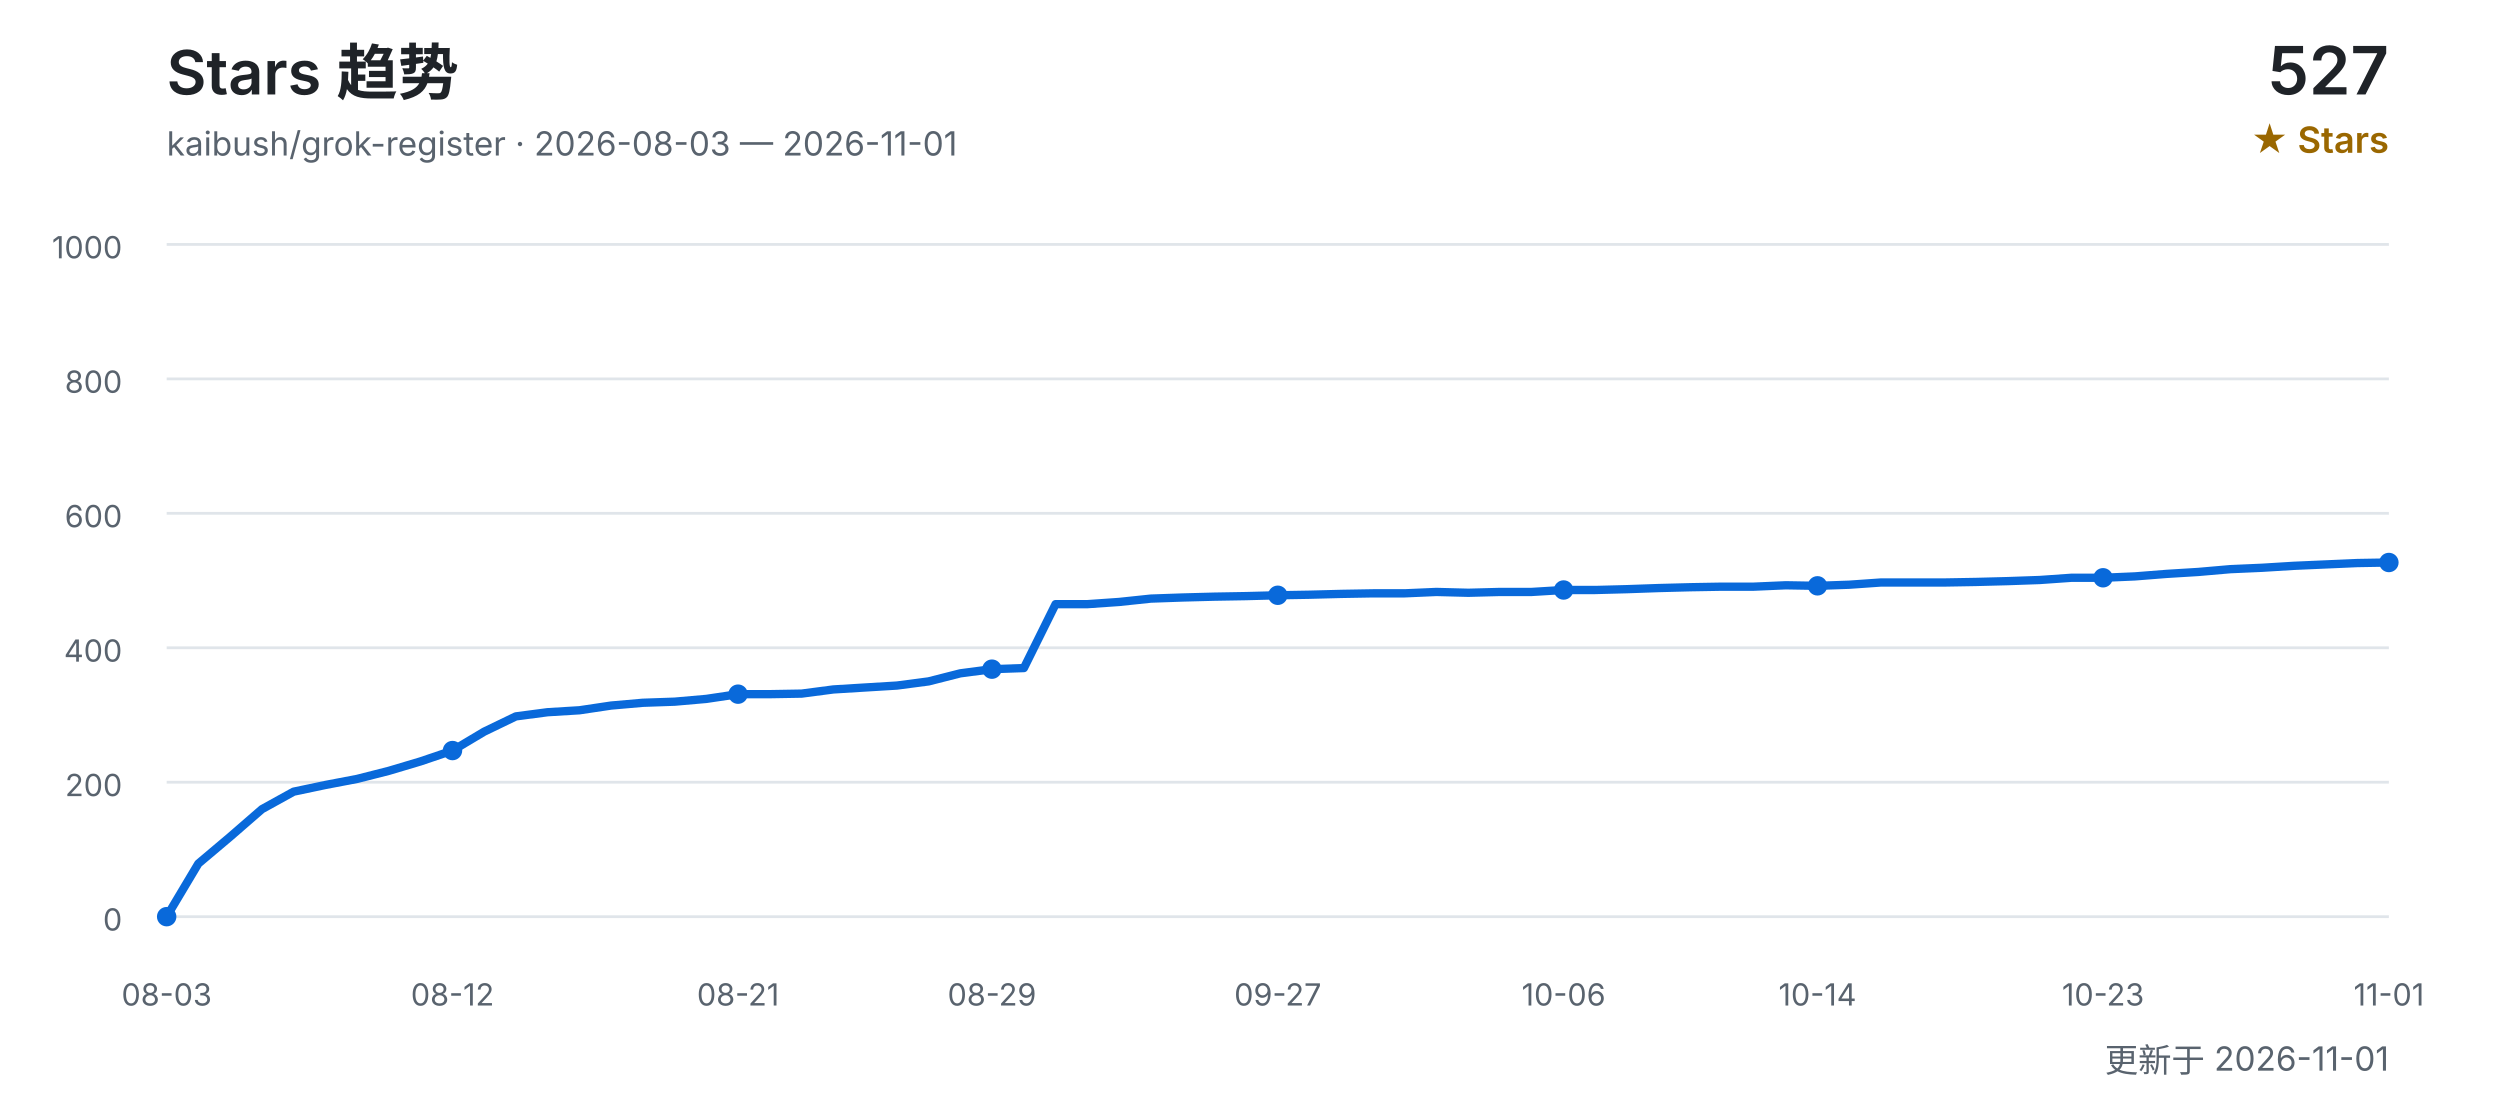
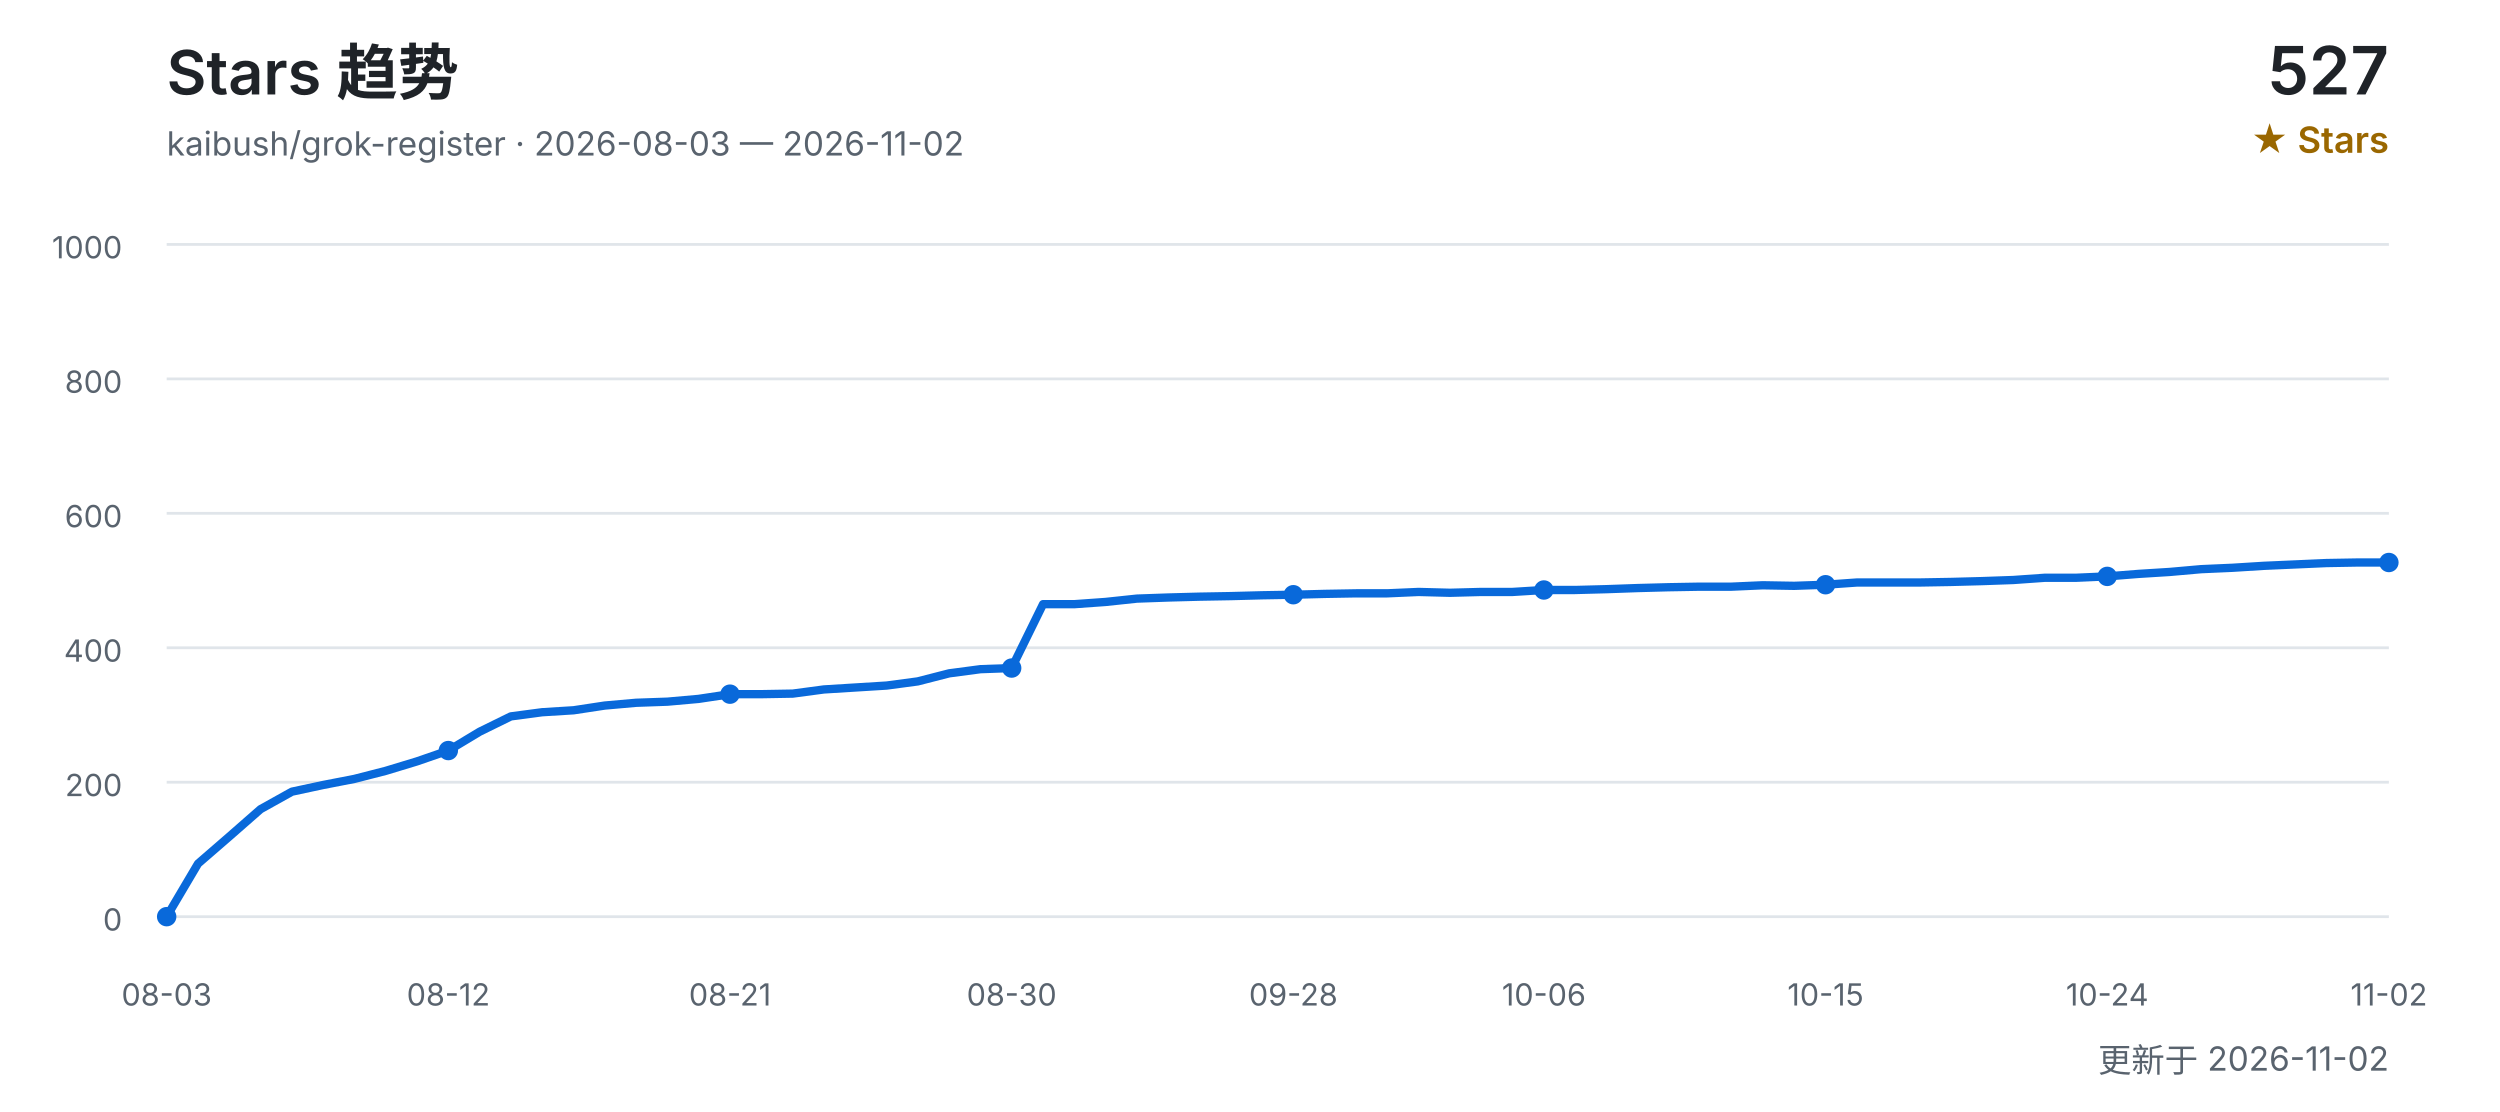
<svg xmlns="http://www.w3.org/2000/svg" width="900" height="400" viewBox="0 0 900 400" role="img" aria-labelledby="title desc">
  <defs>
    <style>
      text { font-family: Inter, "Segoe UI", Arial, "Noto Sans CJK SC", sans-serif; }
      .title { fill: #1f2328; font-size: 22px; font-weight: 600; }
      .subtitle { fill: #59636e; font-size: 12px; }
      .count { fill: #1f2328; font-size: 24px; font-weight: 600; }
      .count-label { fill: #9a6700; font-size: 13px; font-weight: 600; }
      .grid { stroke: #d0d7de; stroke-width: 1; opacity: 0.65; }
      .axis { fill: #59636e; font-size: 11px; }
      .line { fill: none; stroke: #0969da; stroke-width: 3; stroke-linecap: round; stroke-linejoin: round; }
      .point { fill: #0969da; }
    </style>
  </defs>
  <text x="60" y="34" class="title">Stars 趋势</text>
-   <text x="60" y="56" class="subtitle">kaibush/grok-register · 2026-08-03 — 2026-11-01</text>
+   <text x="60" y="56" class="subtitle">kaibush/grok-register · 2026-08-03 — 2026-11-02</text>
  <text x="860" y="34" class="count" text-anchor="end">527</text>
  <text x="860" y="55" class="count-label" text-anchor="end">★ Stars</text>
  <line x1="60" y1="330.0" x2="860" y2="330.0" class="grid" />
  <text x="44" y="335.0" class="axis" text-anchor="end">0</text>
  <line x1="60" y1="281.6" x2="860" y2="281.6" class="grid" />
  <text x="44" y="286.6" class="axis" text-anchor="end">200</text>
  <line x1="60" y1="233.2" x2="860" y2="233.2" class="grid" />
  <text x="44" y="238.2" class="axis" text-anchor="end">400</text>
  <line x1="60" y1="184.8" x2="860" y2="184.8" class="grid" />
  <text x="44" y="189.8" class="axis" text-anchor="end">600</text>
  <line x1="60" y1="136.4" x2="860" y2="136.4" class="grid" />
  <text x="44" y="141.4" class="axis" text-anchor="end">800</text>
  <line x1="60" y1="88.0" x2="860" y2="88.0" class="grid" />
  <text x="44" y="93.0" class="axis" text-anchor="end">1000</text>
-   <polyline points="60.0,330.0 71.4,310.9 82.9,301.2 94.3,291.3 105.7,285.0 117.1,282.6 128.6,280.4 140.0,277.5 151.4,274.1 162.9,270.2 174.3,263.4 185.7,257.9 197.1,256.4 208.6,255.7 220.0,254.0 231.4,253.0 242.9,252.6 254.3,251.6 265.7,249.9 277.1,249.9 288.6,249.7 300.0,248.2 311.4,247.5 322.9,246.8 334.3,245.3 345.7,242.4 357.1,240.9 368.6,240.5 380.0,217.5 391.4,217.5 402.9,216.7 414.3,215.5 425.7,215.1 437.1,214.8 448.6,214.6 460.0,214.3 471.4,214.1 482.9,213.8 494.3,213.6 505.7,213.6 517.1,213.1 528.6,213.4 540.0,213.1 551.4,213.1 562.9,212.4 574.3,212.4 585.7,212.1 597.1,211.7 608.6,211.4 620.0,211.2 631.4,211.2 642.9,210.7 654.3,210.9 665.7,210.5 677.1,209.7 688.6,209.7 700.0,209.7 711.4,209.5 722.9,209.2 734.3,208.8 745.7,208.0 757.1,208.0 768.6,207.5 780.0,206.6 791.4,205.9 802.9,204.9 814.3,204.4 825.7,203.7 837.1,203.2 848.6,202.7 860.0,202.5" class="line" />
+   <polyline points="60.0,330.0 71.3,310.9 82.5,301.2 93.8,291.3 105.1,285.0 116.3,282.6 127.6,280.4 138.9,277.5 150.1,274.1 161.4,270.2 172.7,263.4 183.9,257.9 195.2,256.4 206.5,255.7 217.7,254.0 229.0,253.0 240.3,252.6 251.5,251.6 262.8,249.9 274.1,249.9 285.4,249.7 296.6,248.2 307.9,247.5 319.2,246.8 330.4,245.3 341.7,242.4 353.0,240.9 364.2,240.5 375.5,217.5 386.8,217.5 398.0,216.7 409.3,215.5 420.6,215.1 431.8,214.8 443.1,214.6 454.4,214.3 465.6,214.1 476.9,213.8 488.2,213.6 499.4,213.6 510.7,213.1 522.0,213.4 533.2,213.1 544.5,213.1 555.8,212.4 567.0,212.4 578.3,212.1 589.6,211.7 600.8,211.4 612.1,211.2 623.4,211.2 634.6,210.7 645.9,210.9 657.2,210.5 668.5,209.7 679.7,209.7 691.0,209.7 702.3,209.5 713.5,209.2 724.8,208.8 736.1,208.0 747.3,208.0 758.6,207.5 769.9,206.6 781.1,205.9 792.4,204.9 803.7,204.4 814.9,203.7 826.2,203.2 837.5,202.7 848.7,202.5 860.0,202.5" class="line" />
  <text x="60.0" y="362" class="axis" text-anchor="middle">08-03</text>
  <circle cx="60.0" cy="330.0" r="3.5" class="point" />
-   <text x="162.9" y="362" class="axis" text-anchor="middle">08-12</text>
-   <circle cx="162.9" cy="270.2" r="3.5" class="point" />
-   <text x="265.7" y="362" class="axis" text-anchor="middle">08-21</text>
-   <circle cx="265.7" cy="249.9" r="3.5" class="point" />
-   <text x="357.1" y="362" class="axis" text-anchor="middle">08-29</text>
-   <circle cx="357.1" cy="240.9" r="3.5" class="point" />
-   <text x="460.0" y="362" class="axis" text-anchor="middle">09-27</text>
-   <circle cx="460.0" cy="214.3" r="3.5" class="point" />
-   <text x="562.9" y="362" class="axis" text-anchor="middle">10-06</text>
-   <circle cx="562.9" cy="212.4" r="3.5" class="point" />
-   <text x="654.3" y="362" class="axis" text-anchor="middle">10-14</text>
-   <circle cx="654.3" cy="210.9" r="3.5" class="point" />
-   <text x="757.1" y="362" class="axis" text-anchor="middle">10-23</text>
-   <circle cx="757.1" cy="208.0" r="3.5" class="point" />
-   <text x="860.0" y="362" class="axis" text-anchor="middle">11-01</text>
+   <text x="161.4" y="362" class="axis" text-anchor="middle">08-12</text>
+   <circle cx="161.4" cy="270.2" r="3.5" class="point" />
+   <text x="262.8" y="362" class="axis" text-anchor="middle">08-21</text>
+   <circle cx="262.8" cy="249.9" r="3.5" class="point" />
+   <text x="364.2" y="362" class="axis" text-anchor="middle">08-30</text>
+   <circle cx="364.2" cy="240.5" r="3.5" class="point" />
+   <text x="465.6" y="362" class="axis" text-anchor="middle">09-28</text>
+   <circle cx="465.6" cy="214.1" r="3.5" class="point" />
+   <text x="555.8" y="362" class="axis" text-anchor="middle">10-06</text>
+   <circle cx="555.8" cy="212.4" r="3.5" class="point" />
+   <text x="657.2" y="362" class="axis" text-anchor="middle">10-15</text>
+   <circle cx="657.2" cy="210.5" r="3.5" class="point" />
+   <text x="758.6" y="362" class="axis" text-anchor="middle">10-24</text>
+   <circle cx="758.6" cy="207.5" r="3.5" class="point" />
+   <text x="860.0" y="362" class="axis" text-anchor="middle">11-02</text>
  <circle cx="860.0" cy="202.5" r="3.5" class="point" />
-   <text x="860" y="386" class="subtitle" text-anchor="end">更新于 2026-11-01</text>
+   <text x="860" y="386" class="subtitle" text-anchor="end">更新于 2026-11-02</text>
</svg>
